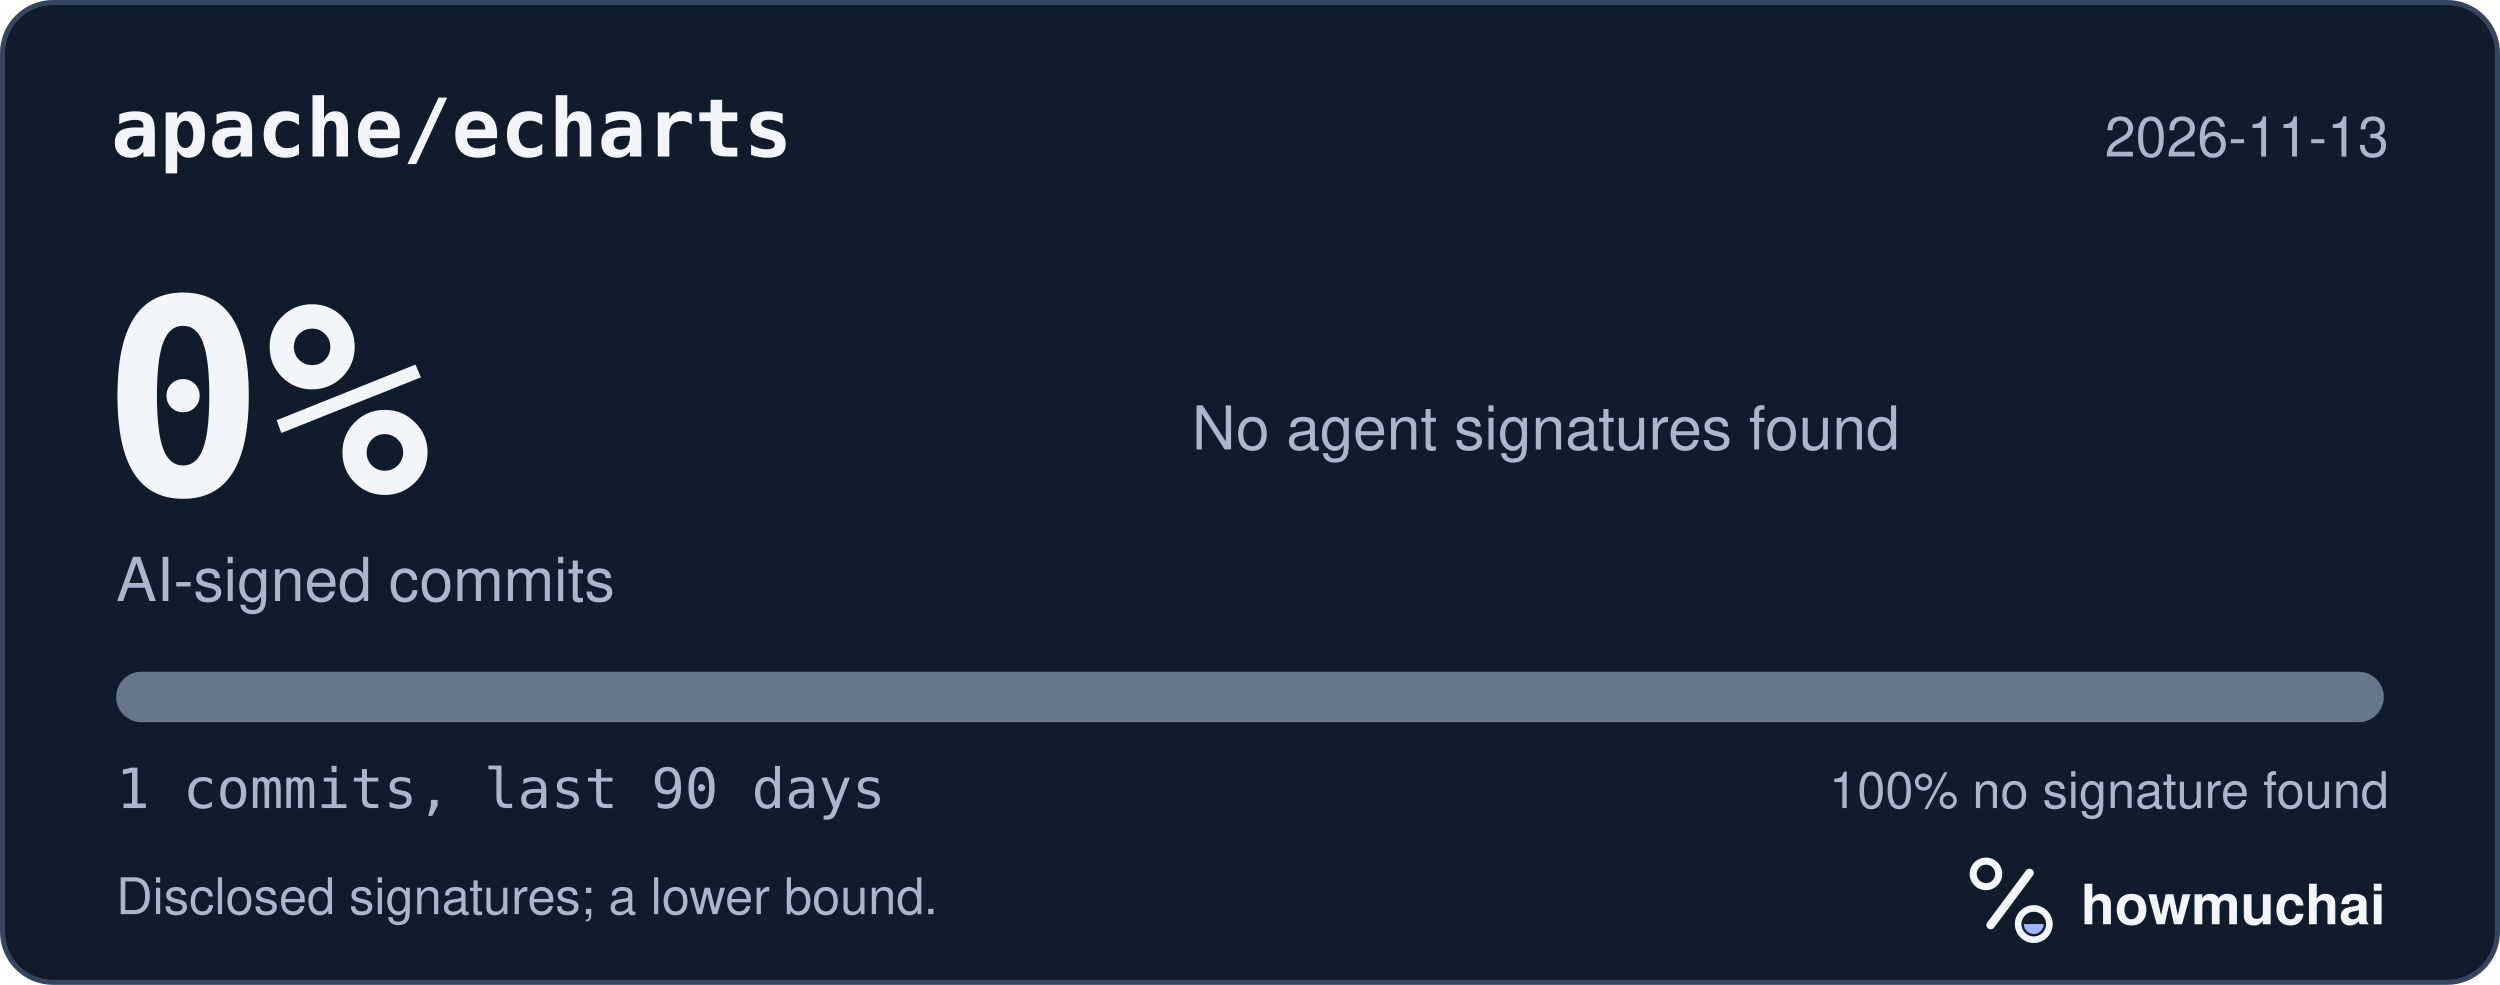
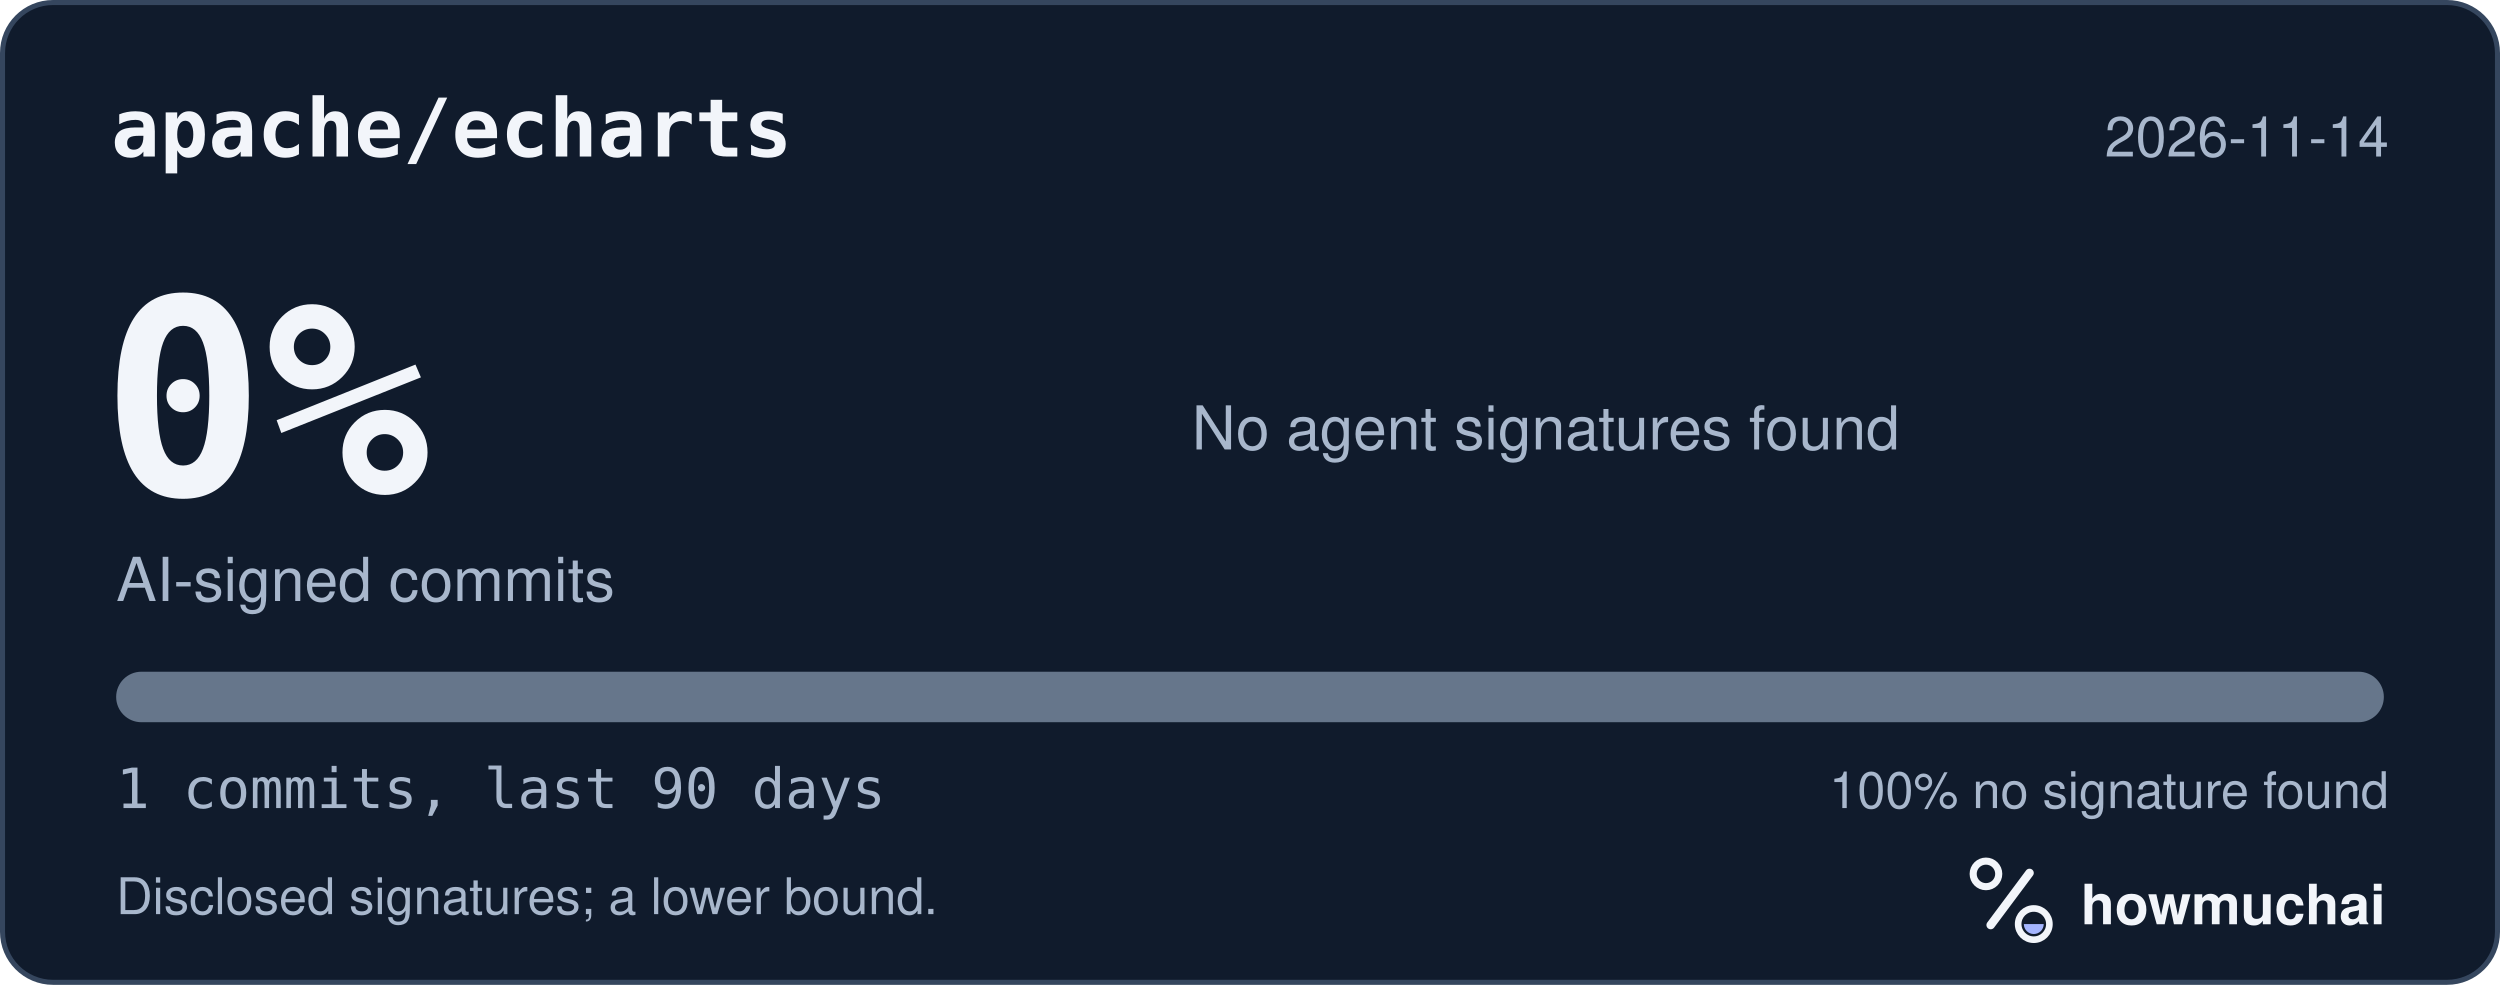
<svg xmlns="http://www.w3.org/2000/svg" width="495" height="195" viewBox="0 0 495 195" role="img" aria-labelledby="hm-t hm-d">
  <rect x="0.5" y="0.5" width="494" height="194" rx="10" fill="#101B2C" stroke="#35465E" />
  <text x="22" y="31" fill="#F2F5FA" font-family="ui-monospace, SF Mono, Menlo, Consolas, IBM Plex Mono, monospace" font-size="16" font-weight="600">apache/echarts</text>
-   <text x="473" y="31" fill="#A8B7CC" font-family="-apple-system, BlinkMacSystemFont, Segoe UI, Helvetica, Arial, Fira Sans, sans-serif" font-size="11" text-anchor="end">2026-11-13</text>
+   <text x="473" y="31" fill="#A8B7CC" font-family="-apple-system, BlinkMacSystemFont, Segoe UI, Helvetica, Arial, Fira Sans, sans-serif" font-size="11" text-anchor="end">2026-11-14</text>
  <text x="20" y="98" fill="#F2F5FA" font-family="ui-monospace, SF Mono, Menlo, Consolas, IBM Plex Mono, monospace" font-size="54" font-weight="700">0%</text>
  <text x="23" y="119" fill="#A8B7CC" font-family="-apple-system, BlinkMacSystemFont, Segoe UI, Helvetica, Arial, Fira Sans, sans-serif" font-size="12">AI-signed commits</text>
  <text x="236" y="89" fill="#A8B7CC" font-family="-apple-system, BlinkMacSystemFont, Segoe UI, Helvetica, Arial, Fira Sans, sans-serif" font-size="12">No agent signatures found</text>
  <defs>
    <clipPath id="hm-bar">
      <rect x="23" y="133" width="449" height="10" rx="5" />
    </clipPath>
  </defs>
  <rect x="23" y="133" width="449" height="10" rx="5" fill="#66768B" />
  <g clip-path="url(#hm-bar)" />
  <text x="23" y="160" fill="#A8B7CC" font-family="ui-monospace, SF Mono, Menlo, Consolas, IBM Plex Mono, monospace" font-size="11">1 commits, last 90 days</text>
  <text x="473" y="160" fill="#A8B7CC" font-family="-apple-system, BlinkMacSystemFont, Segoe UI, Helvetica, Arial, Fira Sans, sans-serif" font-size="10" text-anchor="end">100% no signature found</text>
  <text x="23" y="181" fill="#A8B7CC" font-family="-apple-system, BlinkMacSystemFont, Segoe UI, Helvetica, Arial, Fira Sans, sans-serif" font-size="10">Disclosed signatures; a lower bound.</text>
  <g transform="translate(386 166) scale(0.046875)">
    <circle cx="154" cy="150" r="54" fill="none" stroke="#F2F5FA" stroke-width="30" />
    <path d="M174 366 338 146" fill="none" stroke="#F2F5FA" stroke-width="36" stroke-linecap="round" />
    <circle cx="356" cy="362" r="66" fill="none" stroke="#F2F5FA" stroke-width="28" />
    <path d="M314 362a42 42 0 0 0 84 0Z" fill="#A4B5FF" />
  </g>
  <text x="412" y="183" fill="#F2F5FA" font-family="-apple-system, BlinkMacSystemFont, Segoe UI, Helvetica, Arial, Fira Sans, sans-serif" font-size="11" font-weight="650">howmuchai</text>
</svg>
